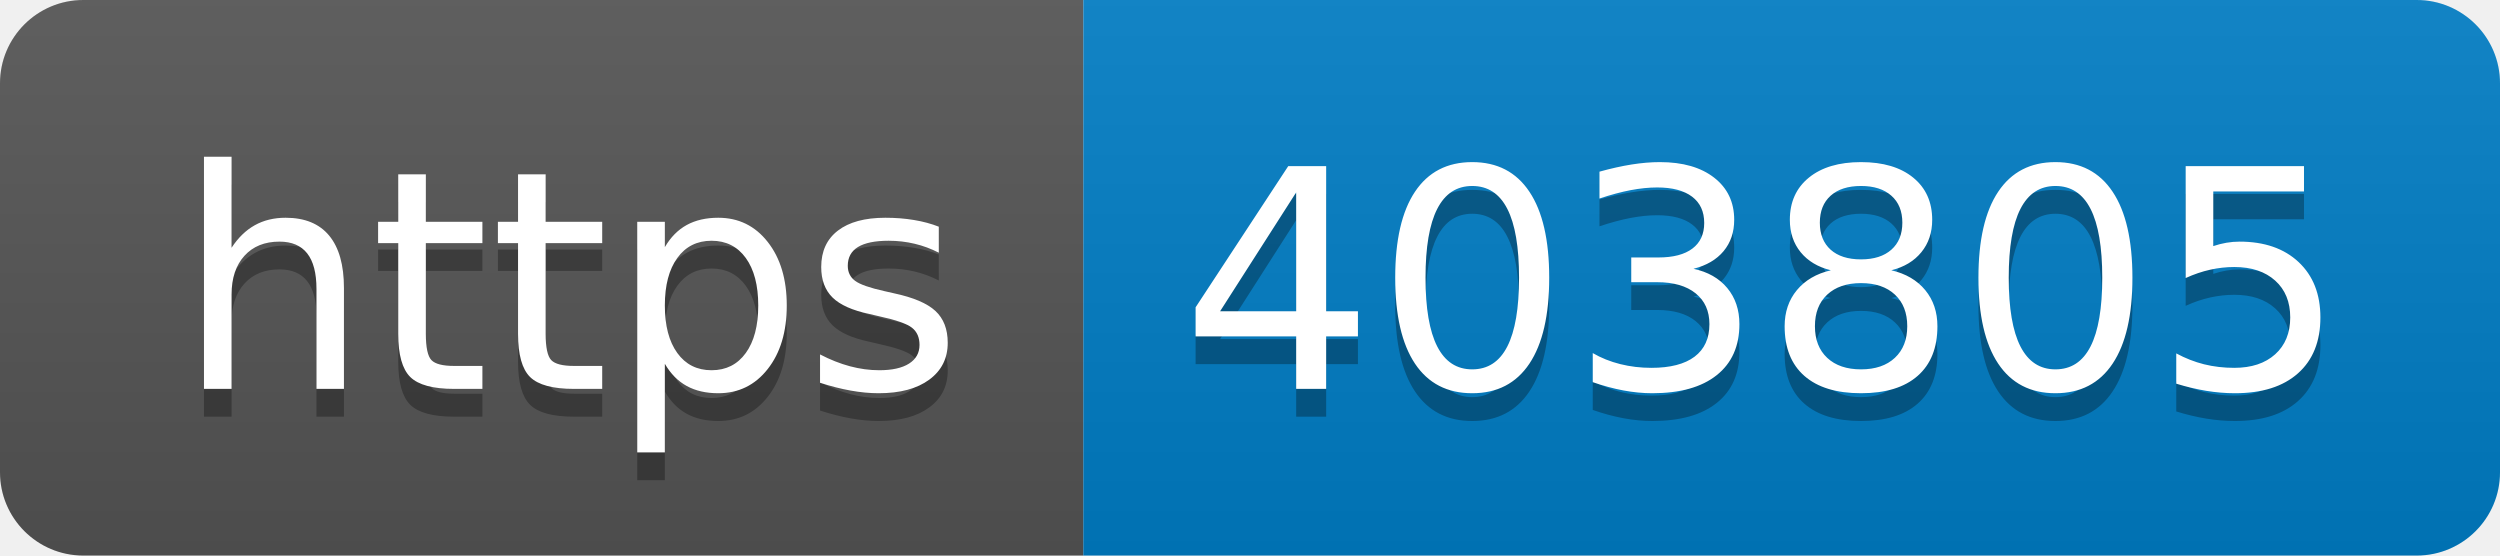
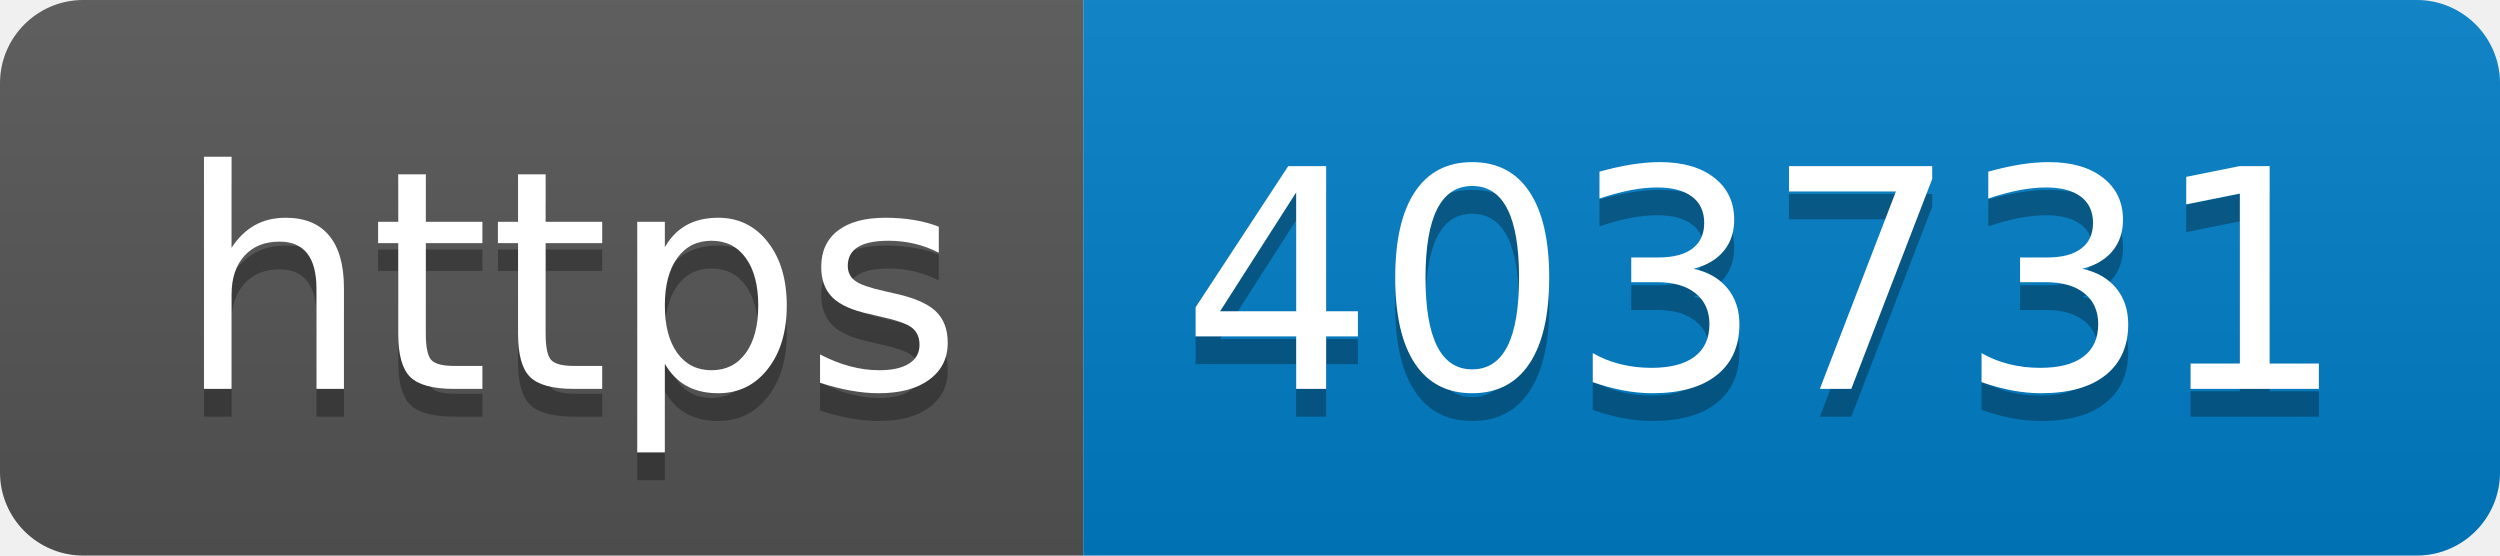
- <svg xmlns="http://www.w3.org/2000/svg" width="90" height="20" role="img" aria-label="https: 403805">
+ <svg xmlns="http://www.w3.org/2000/svg" width="90" height="20" role="img" aria-label="https: 403731">
  <linearGradient id="s" x2="0" y2="100%">
    <stop offset="0" stop-color="#bbb" stop-opacity=".1" />
    <stop offset="1" stop-opacity=".1" />
  </linearGradient>
  <clipPath id="r">
    <rect width="90" height="20" rx="3" fill="#fff" />
  </clipPath>
  <g clip-path="url(#r)">
    <rect width="39" height="20" fill="#555" />
    <rect x="39" width="51" height="20" fill="#007ec6" />
    <rect width="90" height="20" fill="url(#s)" />
  </g>
  <g fill="#fff" text-anchor="middle" font-family="Verdana,Geneva,DejaVu Sans,sans-serif" text-rendering="geometricPrecision" font-size="110">
    <text aria-hidden="true" x="205" y="150" fill="#010101" fill-opacity=".3" transform="scale(.1)" textLength="290">https</text>
    <text x="205" y="140" transform="scale(.1)" fill="#fff" textLength="290">https</text>
-     <text aria-hidden="true" x="635" y="150" fill="#010101" fill-opacity=".3" transform="scale(.1)" textLength="410">403805</text>
-     <text x="635" y="140" transform="scale(.1)" fill="#fff" textLength="410">403805</text>
+     <text aria-hidden="true" x="635" y="150" fill="#010101" fill-opacity=".3" transform="scale(.1)" textLength="410">403731</text>
+     <text x="635" y="140" transform="scale(.1)" fill="#fff" textLength="410">403731</text>
  </g>
</svg>
